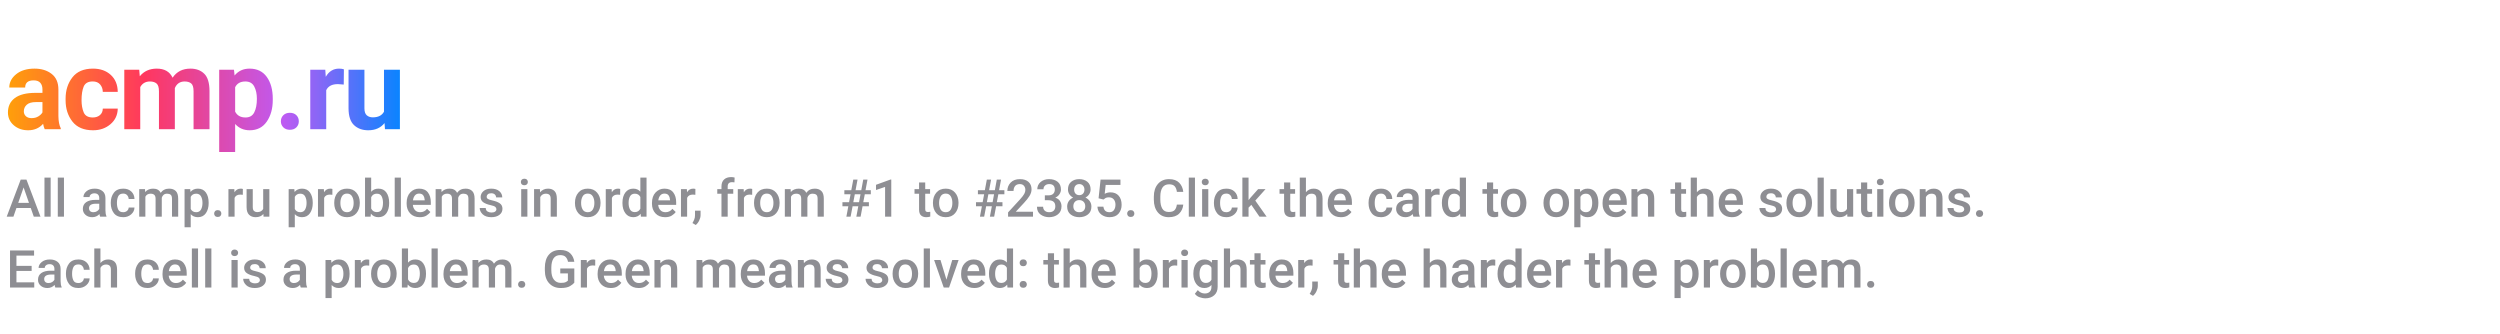
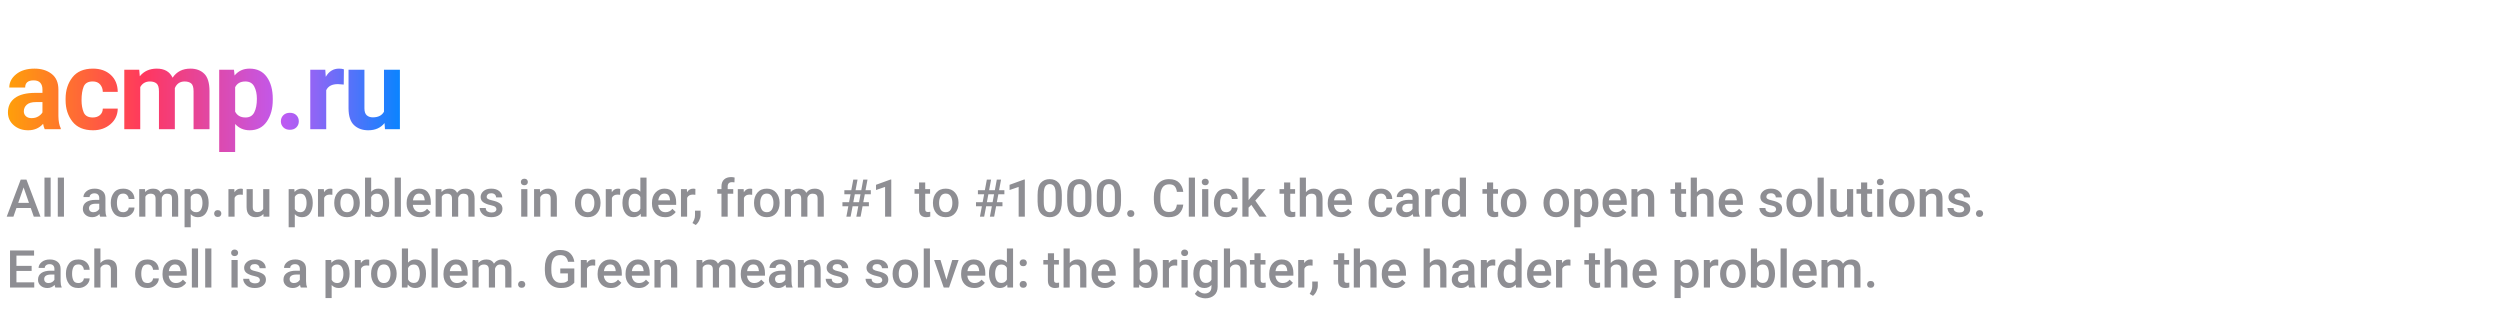
<svg xmlns="http://www.w3.org/2000/svg" width="1200" height="160" viewBox="0 0 1200 160" role="img" aria-label="acmp.ru">
  <defs>
    <linearGradient id="ai" x1="0" y1="0" x2="1" y2="0">
      <stop offset="0" stop-color="#ff9f0a" />
      <stop offset="0.35" stop-color="#ff375f" />
      <stop offset="0.7" stop-color="#bf5af2" />
      <stop offset="1" stop-color="#0a84ff" />
    </linearGradient>
  </defs>
  <g font-family="-apple-system, BlinkMacSystemFont, 'SF Pro Display', 'Segoe UI', Roboto, Helvetica, Arial, sans-serif">
    <text x="2" y="62" font-size="54" font-weight="700" letter-spacing="-1.2" fill="url(#ai)">acmp.ru</text>
-     <text x="3" y="104" font-size="25" font-weight="500" fill="#8e8e93">All acmp.ru problems in order, from #1 to #2385. Click the card to open the solutions.</text>
+     <text x="3" y="104" font-size="25" font-weight="500" fill="#8e8e93">All acmp.ru problems in order, from #1 to #1000. Click the card to open the solutions.</text>
    <text x="3" y="138" font-size="25" font-weight="500" fill="#8e8e93">Each cell is a problem. Green means solved: the brighter, the harder the problem.</text>
  </g>
</svg>
